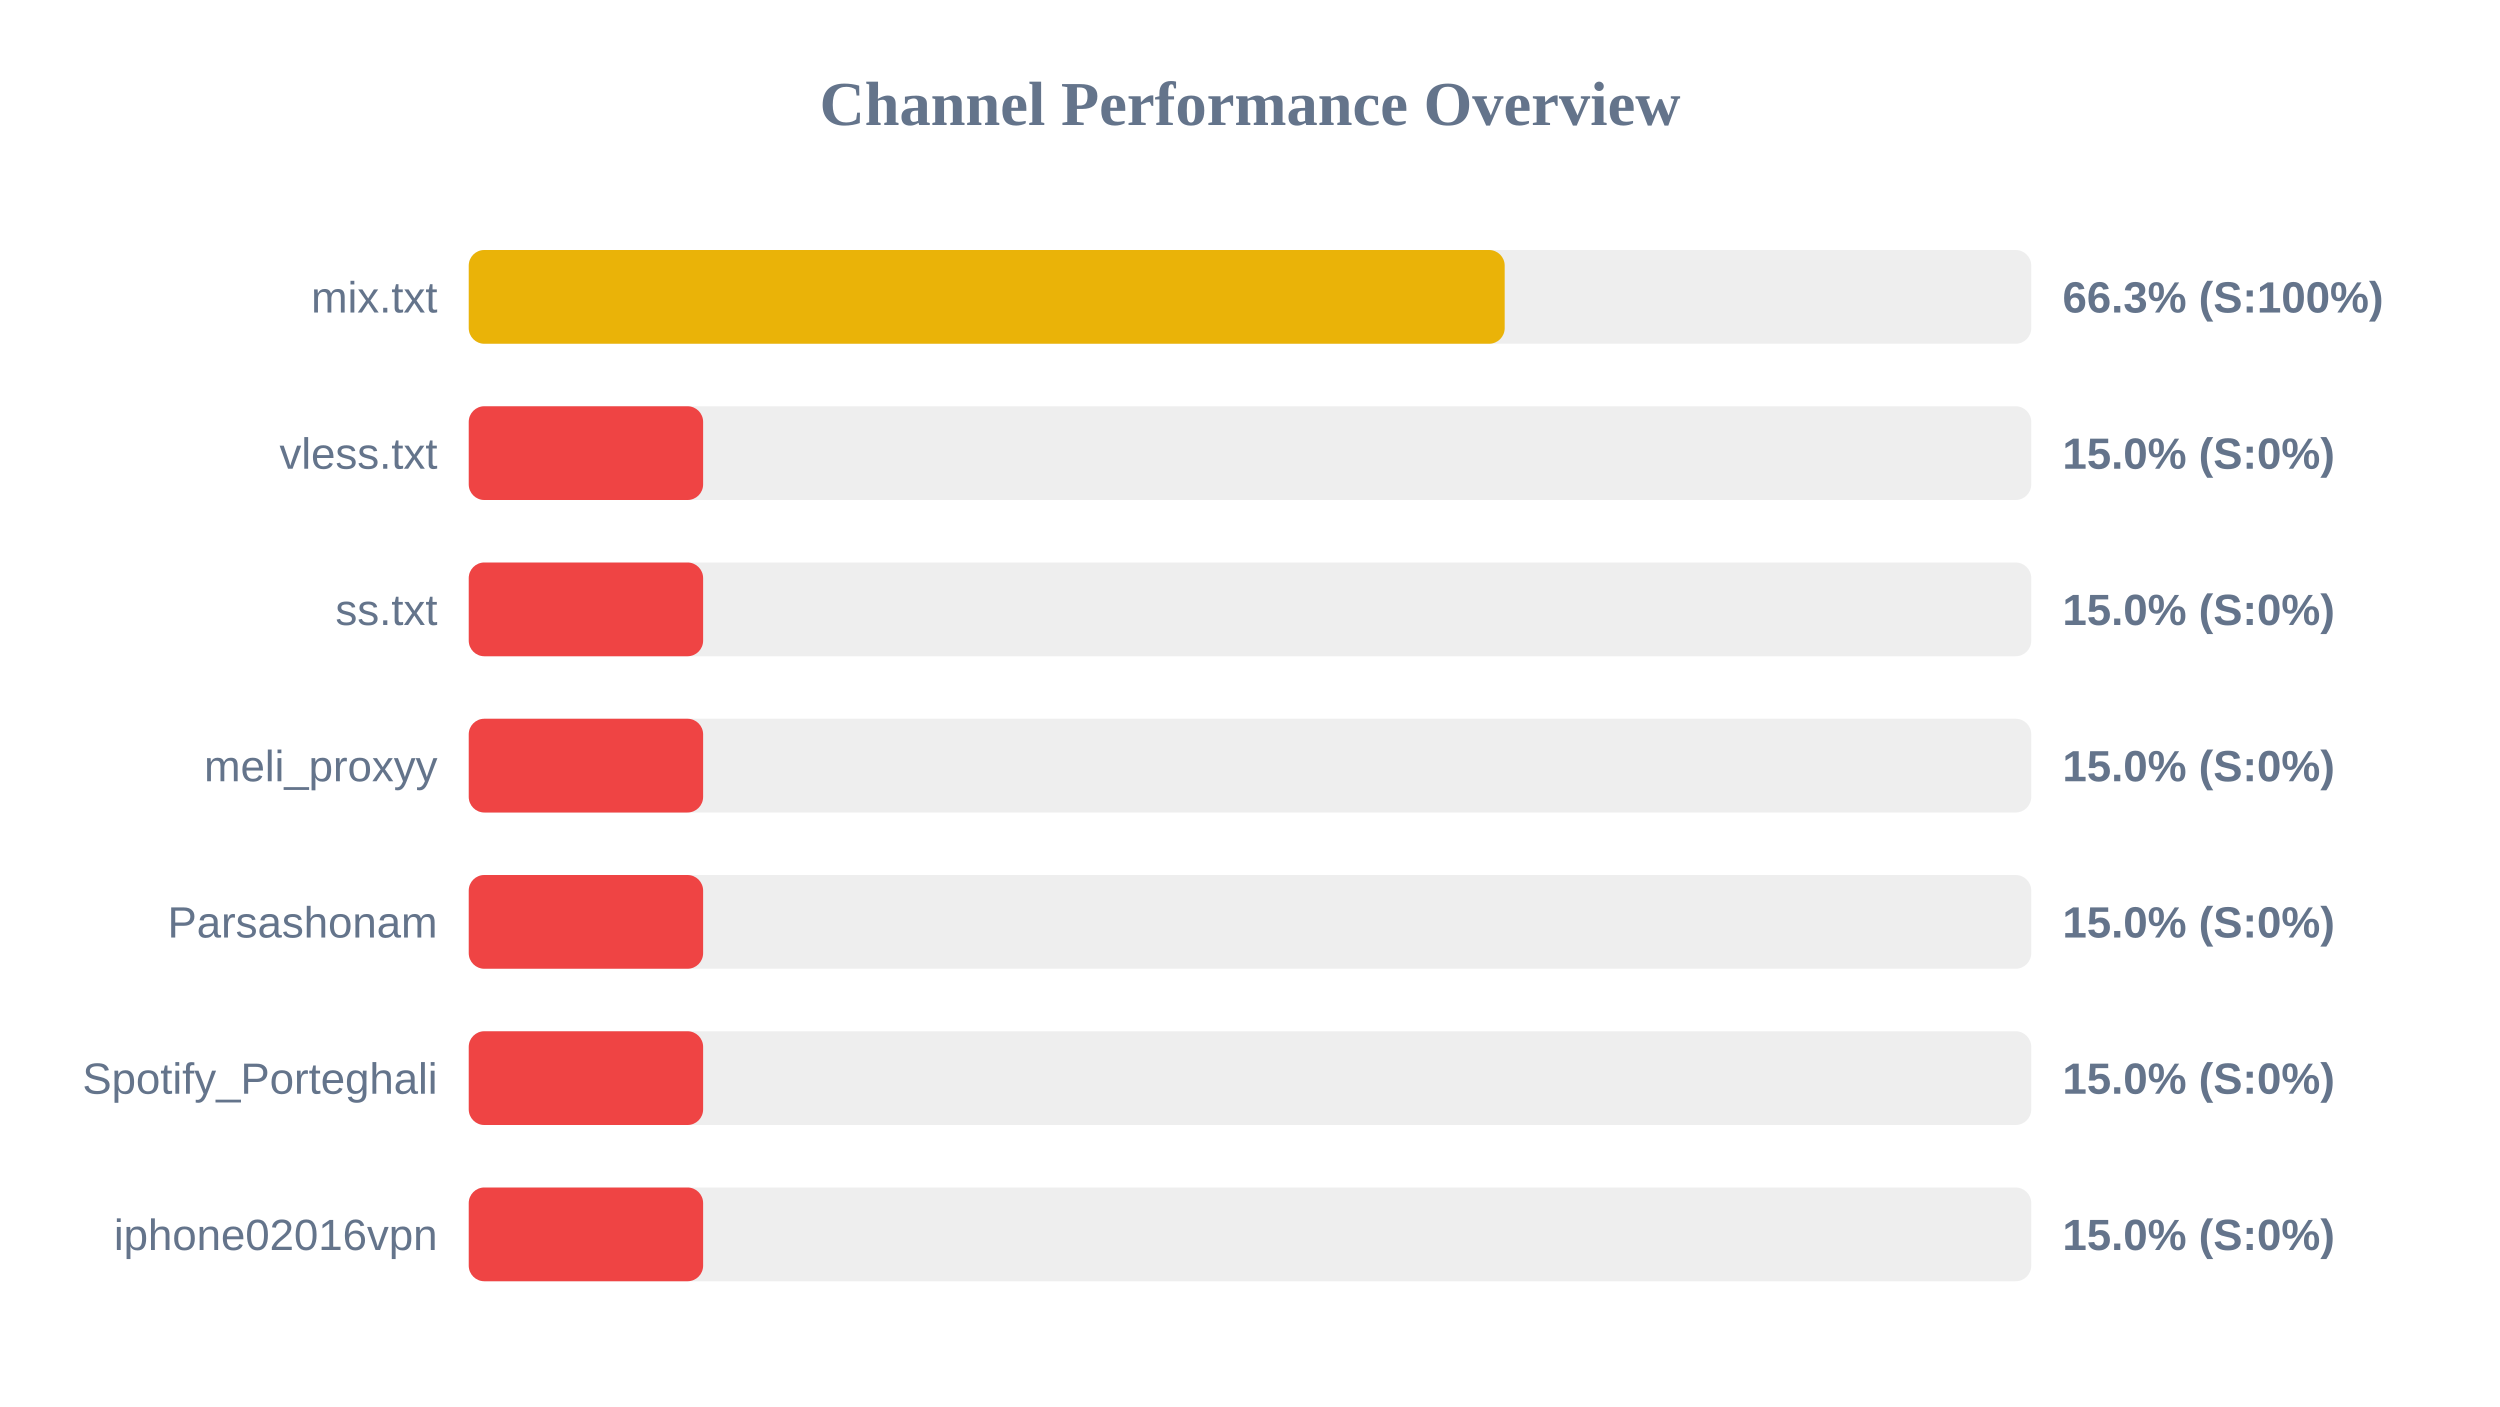
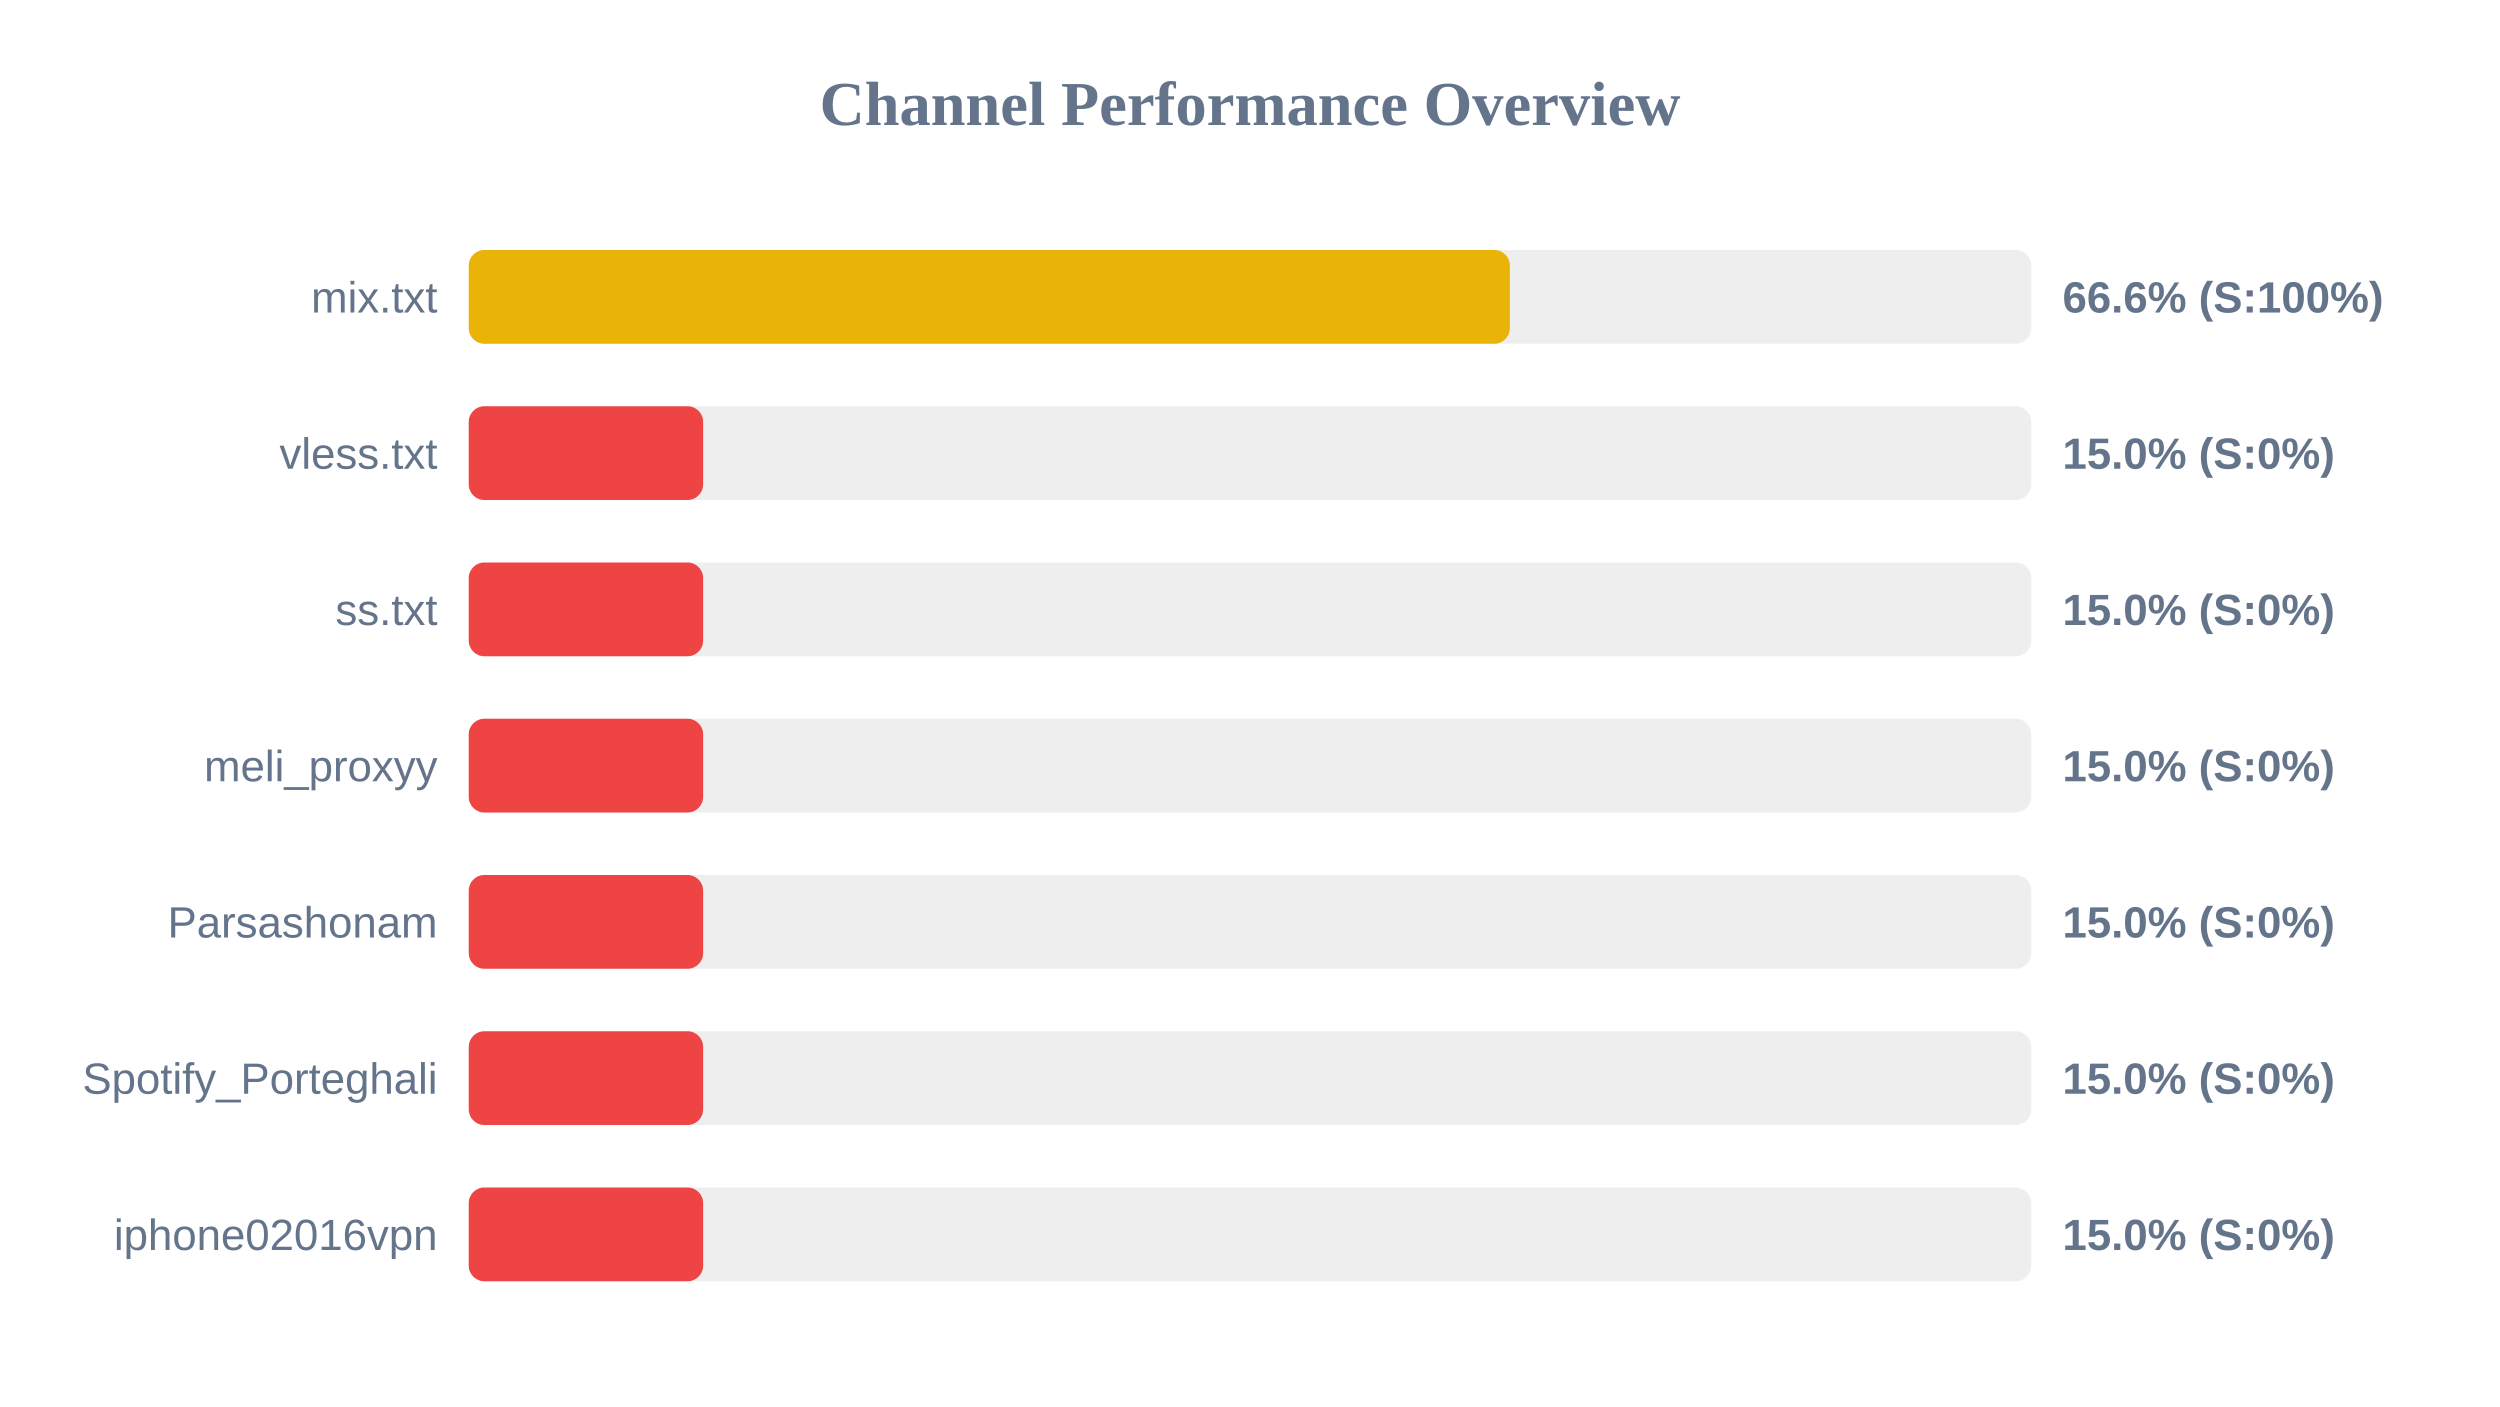
<svg xmlns="http://www.w3.org/2000/svg" width="800" height="450" version="1.1">
  <style>
        .row { font: 14px Arial; fill: #64748b; }
        .score { font: bold 14px Arial; fill: #64748b; }
    </style>
  <text x="400" y="40" text-anchor="middle" font-size="20px" font-weight="bold" fill="#64748b">Channel Performance Overview</text>
  <rect x="150" y="80" width="500" height="30" fill="#eee" rx="5" />
-   <rect x="150" y="80" width="331.5" height="30" fill="#eab308" rx="5" />
+   <rect x="150" y="80" width="333.15" height="30" fill="#eab308" rx="5" />
  <text x="140" y="100" text-anchor="end" class="row">mix.txt</text>
-   <text x="660" y="100" text-anchor="start" class="score">66.3% (S:100%)</text>
+   <text x="660" y="100" text-anchor="start" class="score">66.6% (S:100%)</text>
  <rect x="150" y="130" width="500" height="30" fill="#eee" rx="5" />
  <rect x="150" y="130" width="75.0" height="30" fill="#ef4444" rx="5" />
  <text x="140" y="150" text-anchor="end" class="row">vless.txt</text>
  <text x="660" y="150" text-anchor="start" class="score">15.0% (S:0%)</text>
  <rect x="150" y="180" width="500" height="30" fill="#eee" rx="5" />
  <rect x="150" y="180" width="75.0" height="30" fill="#ef4444" rx="5" />
  <text x="140" y="200" text-anchor="end" class="row">ss.txt</text>
  <text x="660" y="200" text-anchor="start" class="score">15.0% (S:0%)</text>
  <rect x="150" y="230" width="500" height="30" fill="#eee" rx="5" />
  <rect x="150" y="230" width="75.0" height="30" fill="#ef4444" rx="5" />
  <text x="140" y="250" text-anchor="end" class="row">meli_proxyy</text>
  <text x="660" y="250" text-anchor="start" class="score">15.0% (S:0%)</text>
  <rect x="150" y="280" width="500" height="30" fill="#eee" rx="5" />
  <rect x="150" y="280" width="75.0" height="30" fill="#ef4444" rx="5" />
  <text x="140" y="300" text-anchor="end" class="row">Parsashonam</text>
  <text x="660" y="300" text-anchor="start" class="score">15.0% (S:0%)</text>
  <rect x="150" y="330" width="500" height="30" fill="#eee" rx="5" />
  <rect x="150" y="330" width="75.0" height="30" fill="#ef4444" rx="5" />
  <text x="140" y="350" text-anchor="end" class="row">Spotify_Porteghali</text>
  <text x="660" y="350" text-anchor="start" class="score">15.0% (S:0%)</text>
  <rect x="150" y="380" width="500" height="30" fill="#eee" rx="5" />
  <rect x="150" y="380" width="75.0" height="30" fill="#ef4444" rx="5" />
  <text x="140" y="400" text-anchor="end" class="row">iphone02016vpn</text>
  <text x="660" y="400" text-anchor="start" class="score">15.0% (S:0%)</text>
</svg>
